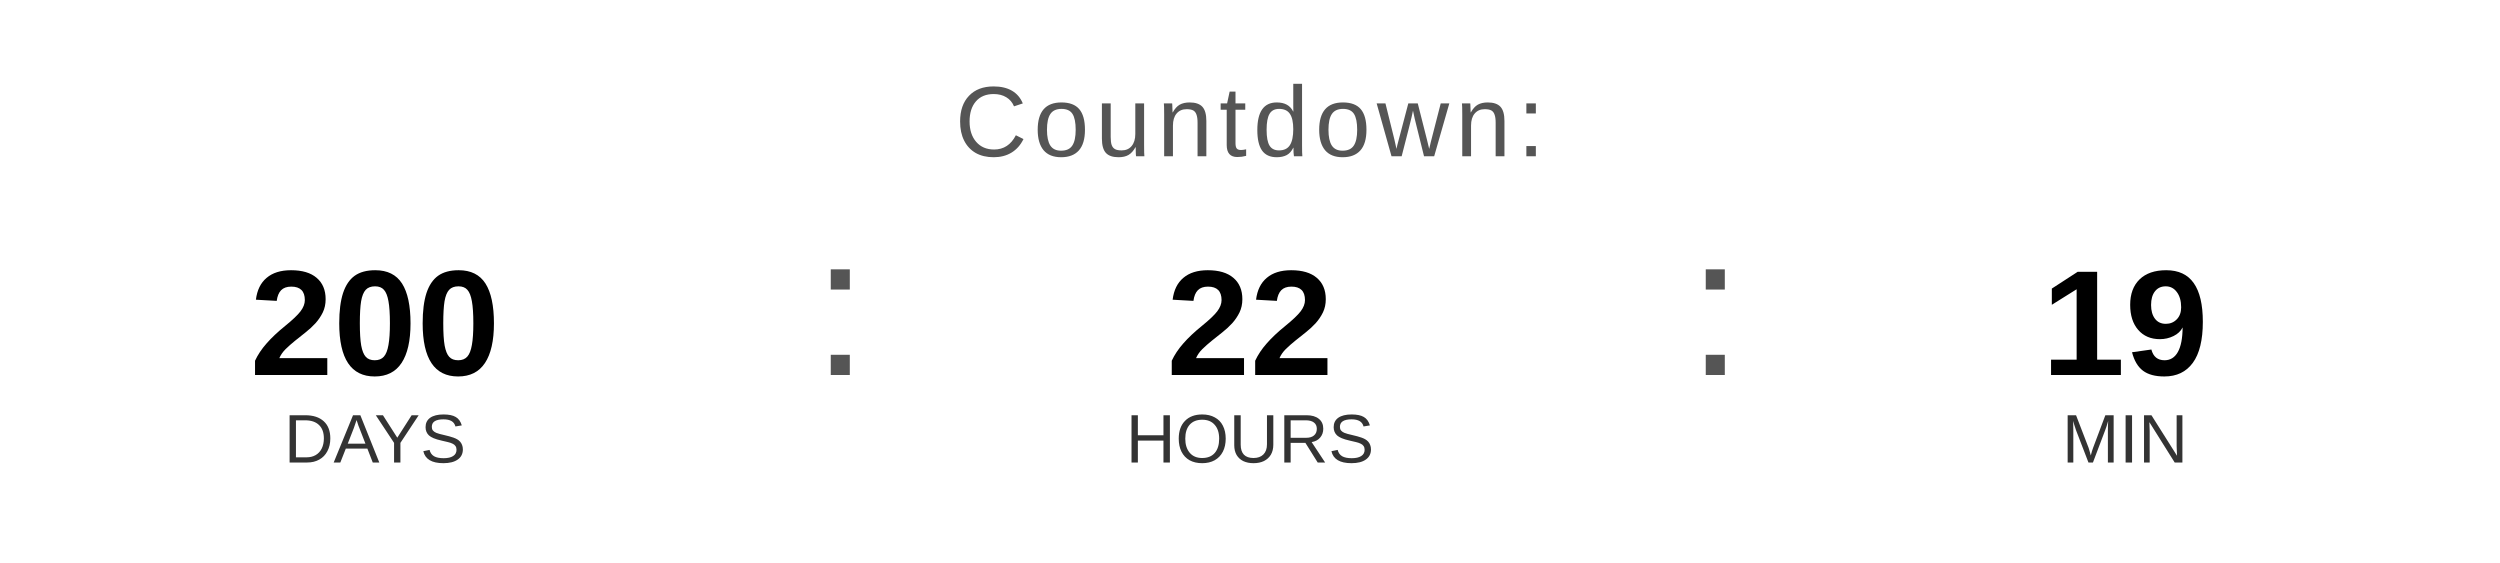
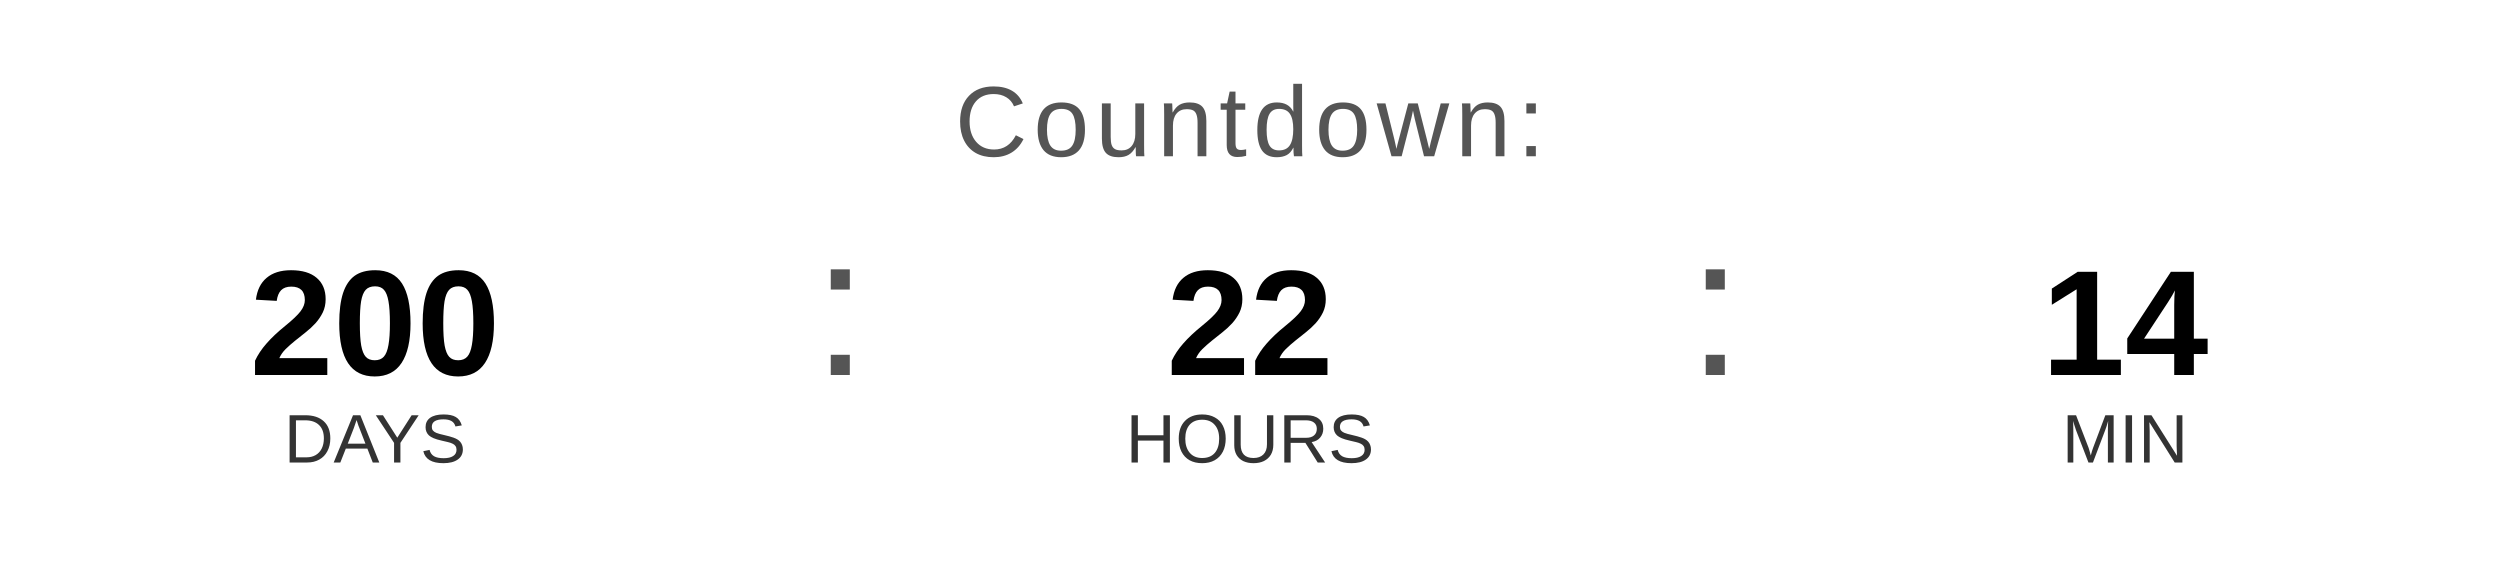
<svg xmlns="http://www.w3.org/2000/svg" width="400" height="90" viewBox="0 0 400 90">
  <text x="200" y="25" font-family="Arial, Helvetica, sans-serif" font-size="16" fill="#555555" text-anchor="middle" letter-spacing="1">
    Countdown:
  </text>
  <text x="60" y="60" font-family="Arial, Helvetica, sans-serif" font-size="24" font-weight="bold" fill="#000000" text-anchor="middle">200</text>
  <text x="60" y="74" font-family="Arial, Helvetica, sans-serif" font-size="11" fill="#333333" text-anchor="middle">DAYS</text>
  <text x="130" y="60" font-family="Arial, sans-serif" font-size="32" fill="#555555">:</text>
  <text x="200" y="60" font-family="Arial, Helvetica, sans-serif" font-size="24" font-weight="bold" fill="#000000" text-anchor="middle">22</text>
  <text x="200" y="74" font-family="Arial, Helvetica, sans-serif" font-size="11" fill="#333333" text-anchor="middle">HOURS</text>
  <text x="270" y="60" font-family="Arial, sans-serif" font-size="32" fill="#555555">:</text>
-   <text x="340" y="60" font-family="Arial, Helvetica, sans-serif" font-size="24" font-weight="bold" fill="#000000" text-anchor="middle">19</text>
+   <text x="340" y="60" font-family="Arial, Helvetica, sans-serif" font-size="24" font-weight="bold" fill="#000000" text-anchor="middle">14</text>
  <text x="340" y="74" font-family="Arial, Helvetica, sans-serif" font-size="11" fill="#333333" text-anchor="middle">MIN</text>
</svg>
